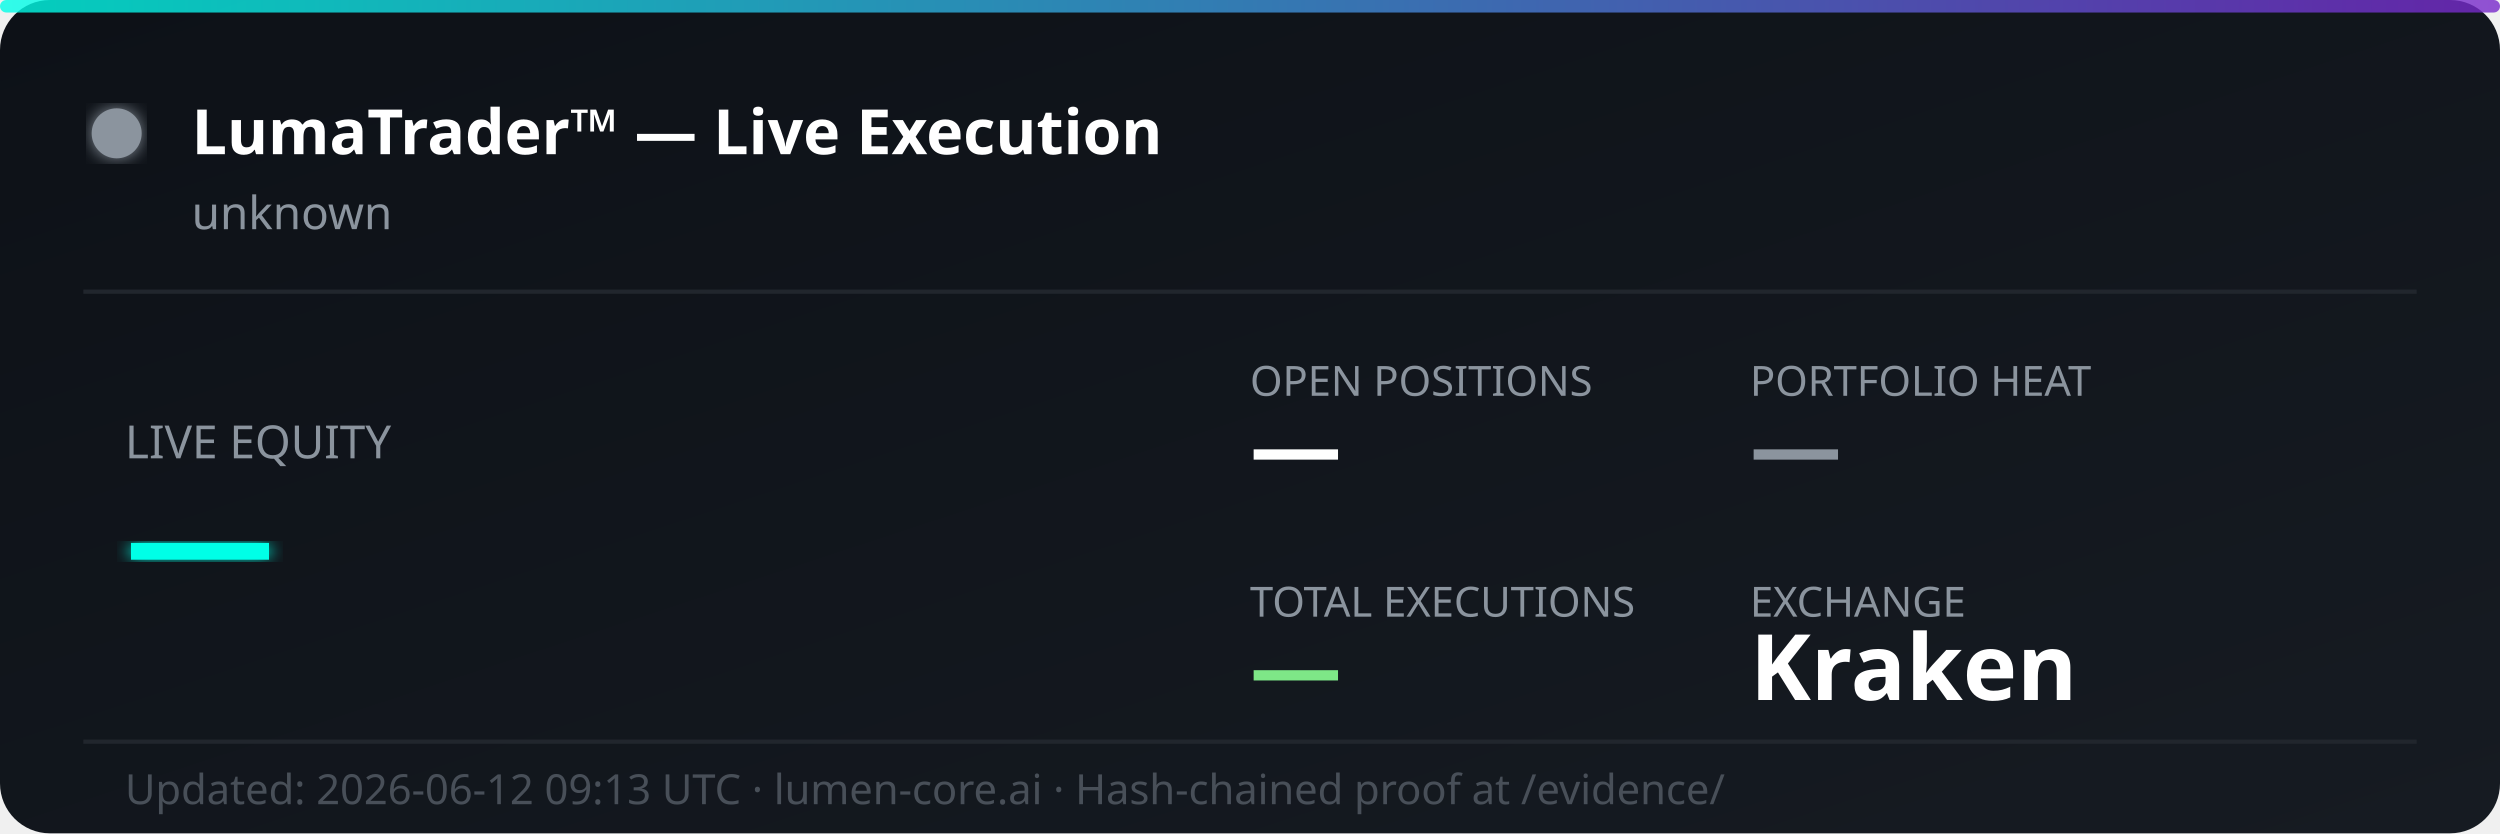
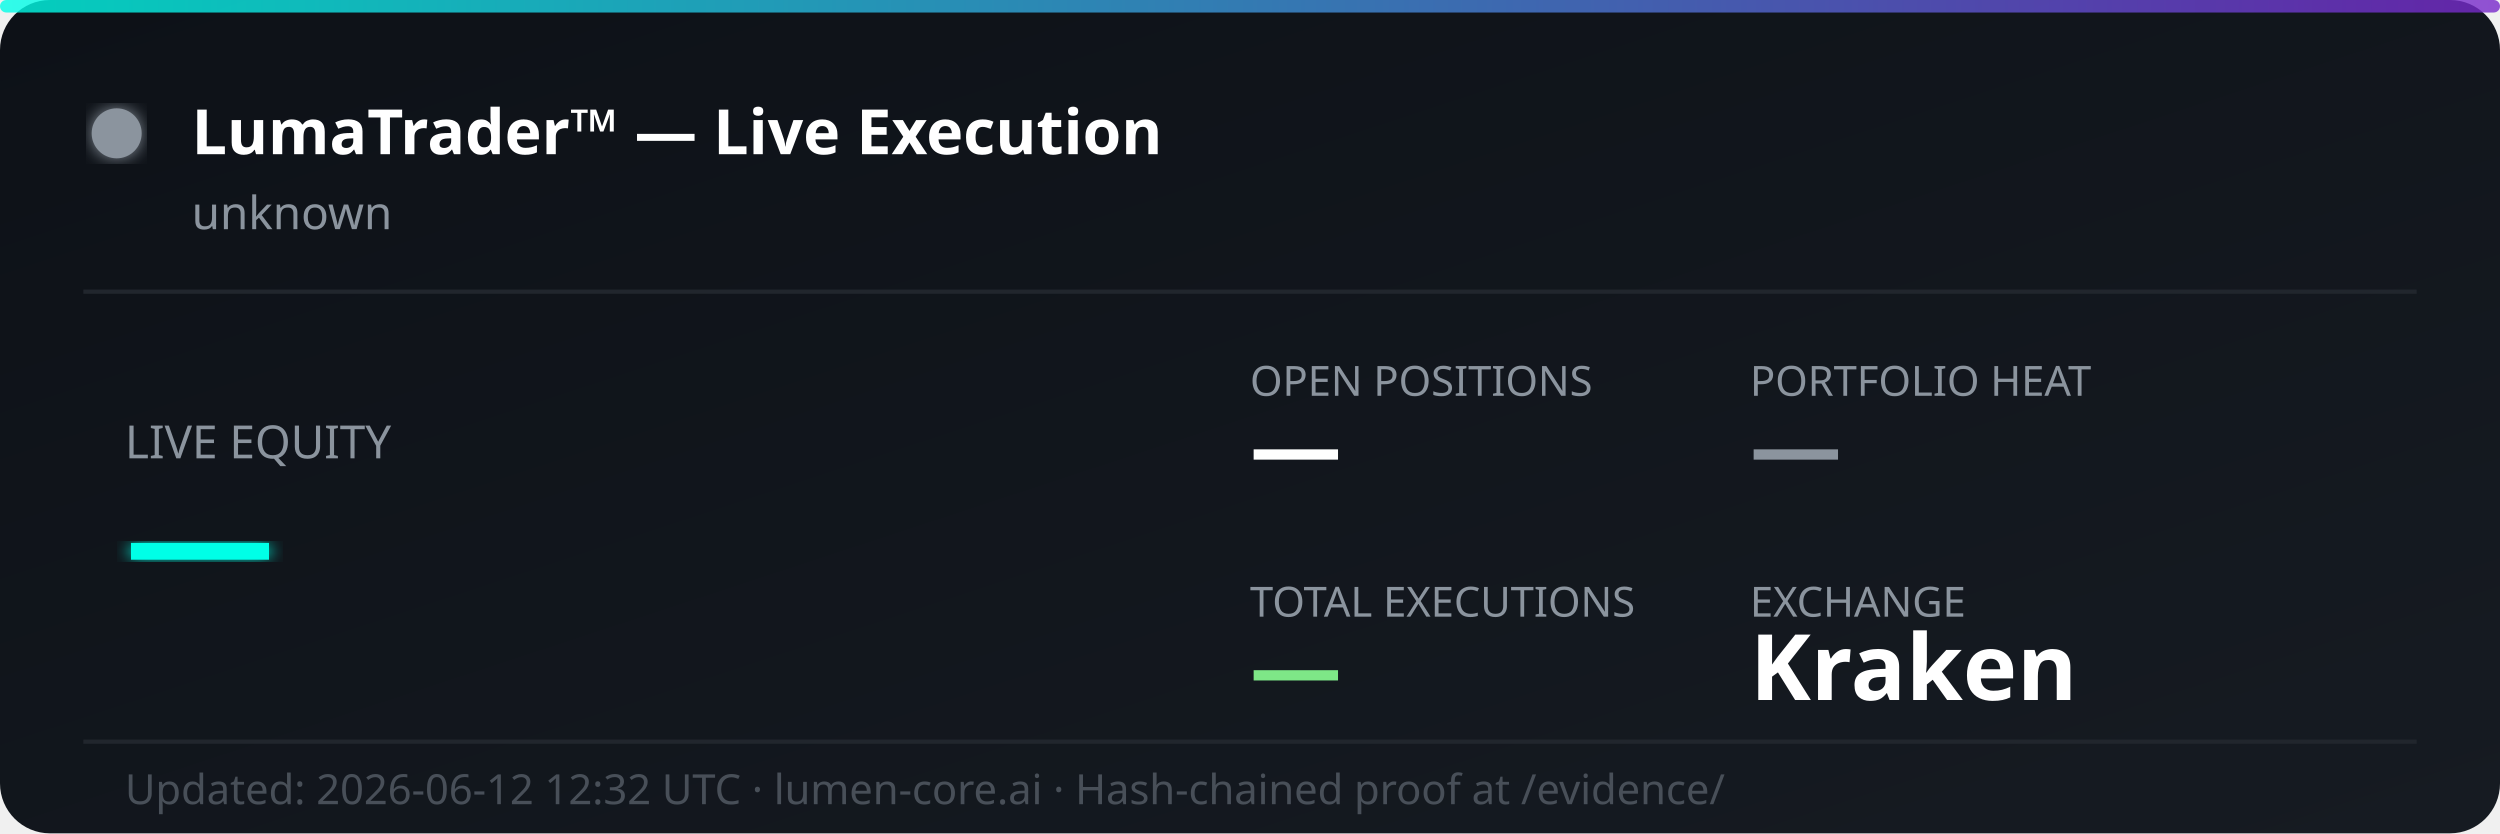
<svg xmlns="http://www.w3.org/2000/svg" width="600" height="200" viewBox="0 0 600 200" fill="none">
  <defs>
    <linearGradient id="bg" x1="0%" y1="0%" x2="100%" y2="100%">
      <stop offset="0%" style="stop-color:#0d1117;stop-opacity:1" />
      <stop offset="100%" style="stop-color:#161b22;stop-opacity:1" />
    </linearGradient>
    <linearGradient id="accent" x1="0%" y1="0%" x2="100%" y2="0%">
      <stop offset="0%" style="stop-color:#00ffe7;stop-opacity:0.8" />
      <stop offset="100%" style="stop-color:#7928ca;stop-opacity:0.8" />
    </linearGradient>
    <filter id="glow">
      <feGaussianBlur stdDeviation="2" result="coloredBlur" />
      <feMerge>
        <feMergeNode in="coloredBlur" />
        <feMergeNode in="SourceGraphic" />
      </feMerge>
    </filter>
  </defs>
  <rect width="600" height="200" rx="12" fill="url(#bg)" />
  <rect width="600" height="3" rx="1.5" fill="url(#accent)" />
  <circle cx="28" cy="32" r="6" fill="#8b949e" filter="url(#glow)">
    <animate attributeName="opacity" values="1;0.3;1" dur="2s" repeatCount="indefinite" />
  </circle>
  <text x="46" y="37" font-family="'Segoe UI', system-ui, sans-serif" font-size="15" font-weight="700" fill="#ffffff">LumaTrader™ — Live Execution</text>
  <text x="46" y="55" font-family="'Segoe UI', system-ui, sans-serif" font-size="11" fill="#8b949e">unknown</text>
  <line x1="20" y1="70" x2="580" y2="70" stroke="#21262d" stroke-width="1" />
  <text x="30" y="110" font-family="'Segoe UI', system-ui, sans-serif" font-size="11" fill="#8b949e">LIVE EQUITY</text>
  <text x="30" y="142" font-family="'Segoe UI', system-ui, sans-serif" font-size="36" font-weight="800" fill="#00ffe7" filter="url(#glow)">—</text>
  <text x="300" y="95" font-family="'Segoe UI', system-ui, sans-serif" font-size="10" fill="#8b949e">OPEN POSITIONS</text>
  <text x="300" y="115" font-family="'Segoe UI', system-ui, sans-serif" font-size="22" font-weight="700" fill="#ffffff">—</text>
  <text x="420" y="95" font-family="'Segoe UI', system-ui, sans-serif" font-size="10" fill="#8b949e">PORTFOLIO HEAT</text>
  <text x="420" y="115" font-family="'Segoe UI', system-ui, sans-serif" font-size="22" font-weight="700" fill="#8b949e">—</text>
  <text x="300" y="148" font-family="'Segoe UI', system-ui, sans-serif" font-size="10" fill="#8b949e">TOTAL EXECUTIONS</text>
  <text x="300" y="168" font-family="'Segoe UI', system-ui, sans-serif" font-size="22" font-weight="700" fill="#7ee787">—</text>
  <text x="420" y="148" font-family="'Segoe UI', system-ui, sans-serif" font-size="10" fill="#8b949e">EXCHANGE</text>
  <text x="420" y="168" font-family="'Segoe UI', system-ui, sans-serif" font-size="22" font-weight="700" fill="#ffffff">Kraken</text>
  <line x1="20" y1="178" x2="580" y2="178" stroke="#21262d" stroke-width="1" />
-   <text x="30" y="193" font-family="'Segoe UI', system-ui, sans-serif" font-size="10" fill="#484f58">Updated: 2026-06-12 09:13 UTC · lumen-core.ai · Hash-chained proof at /evidence/</text>
+   <text x="30" y="193" font-family="'Segoe UI', system-ui, sans-serif" font-size="10" fill="#484f58">Updated: 2026-06-12 12:32 UTC · lumen-core.ai · Hash-chained proof at /evidence/</text>
</svg>
